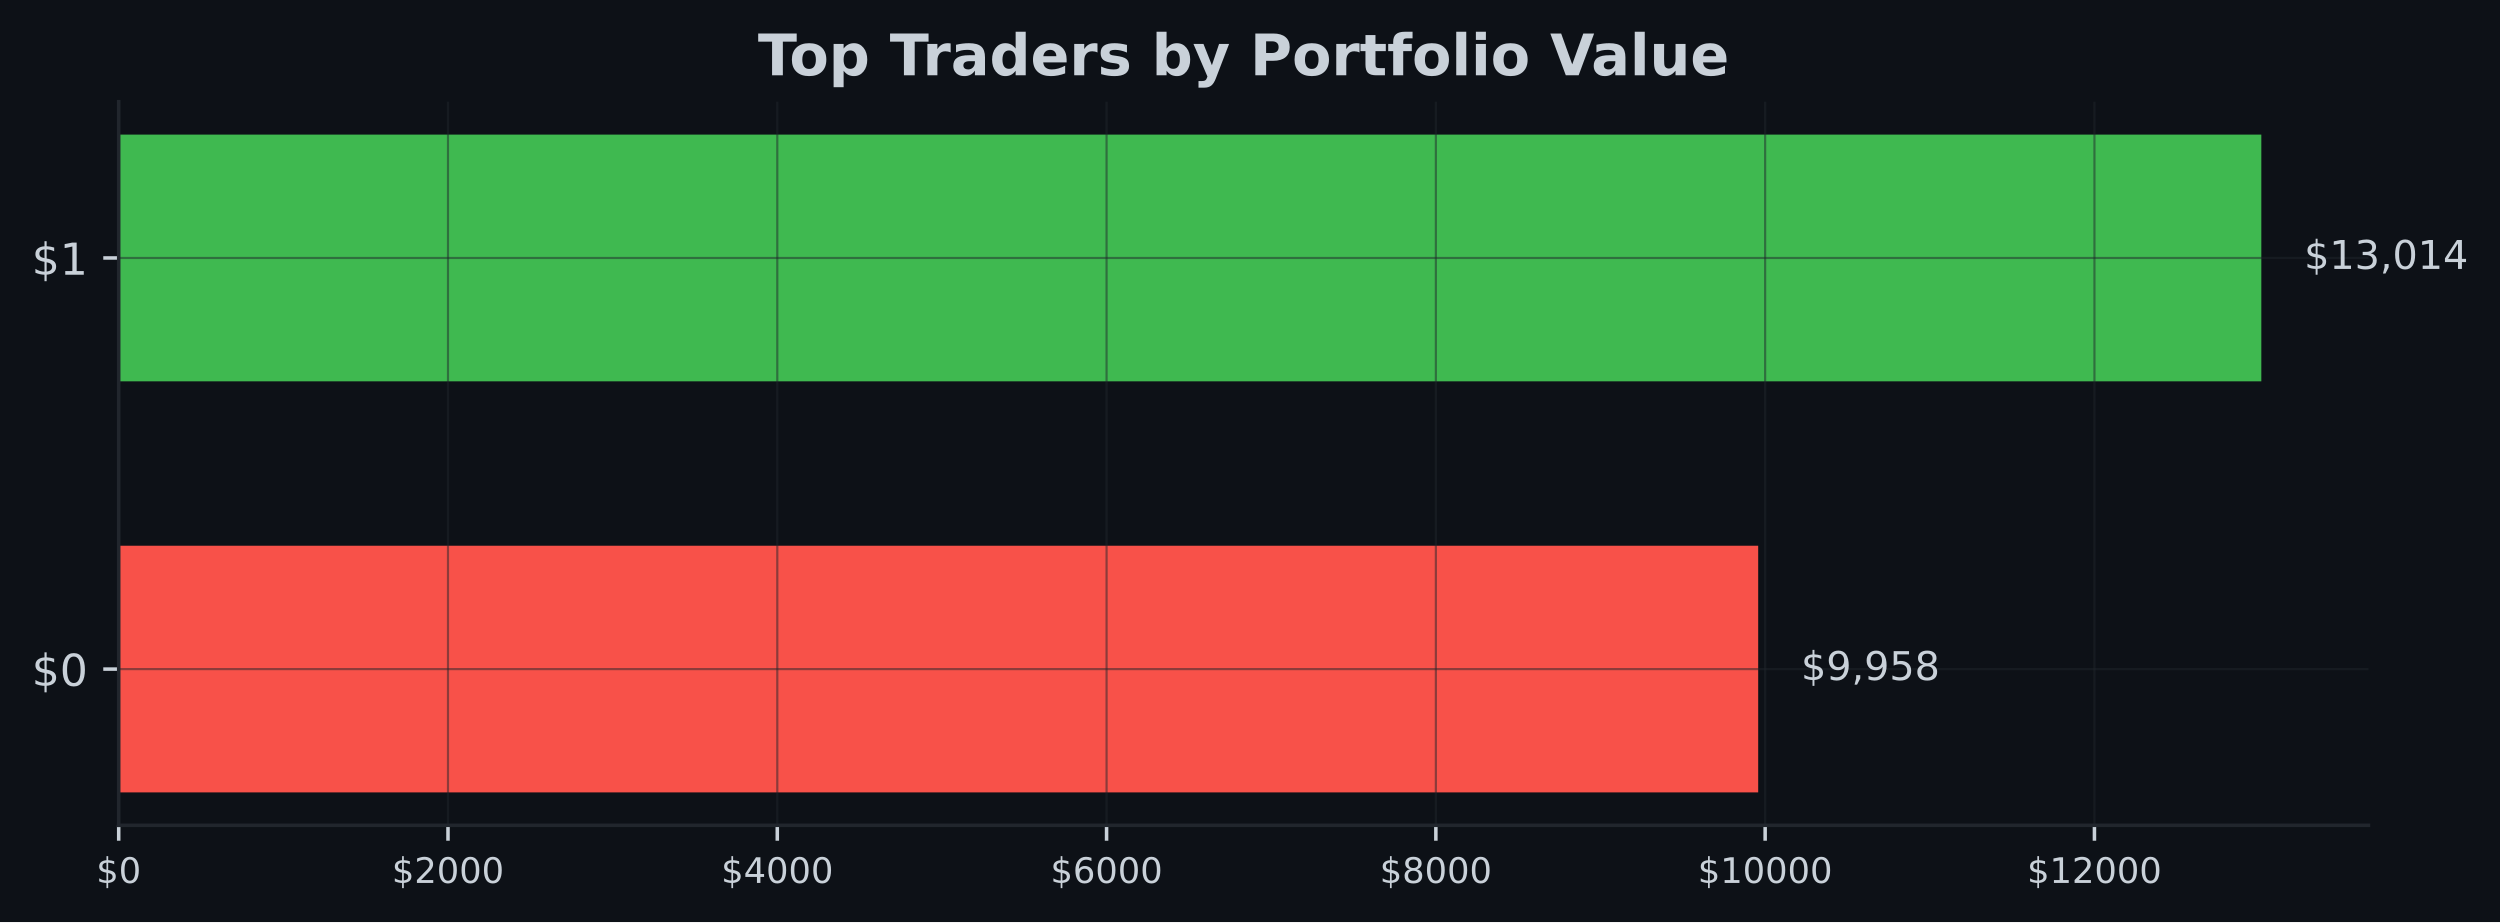
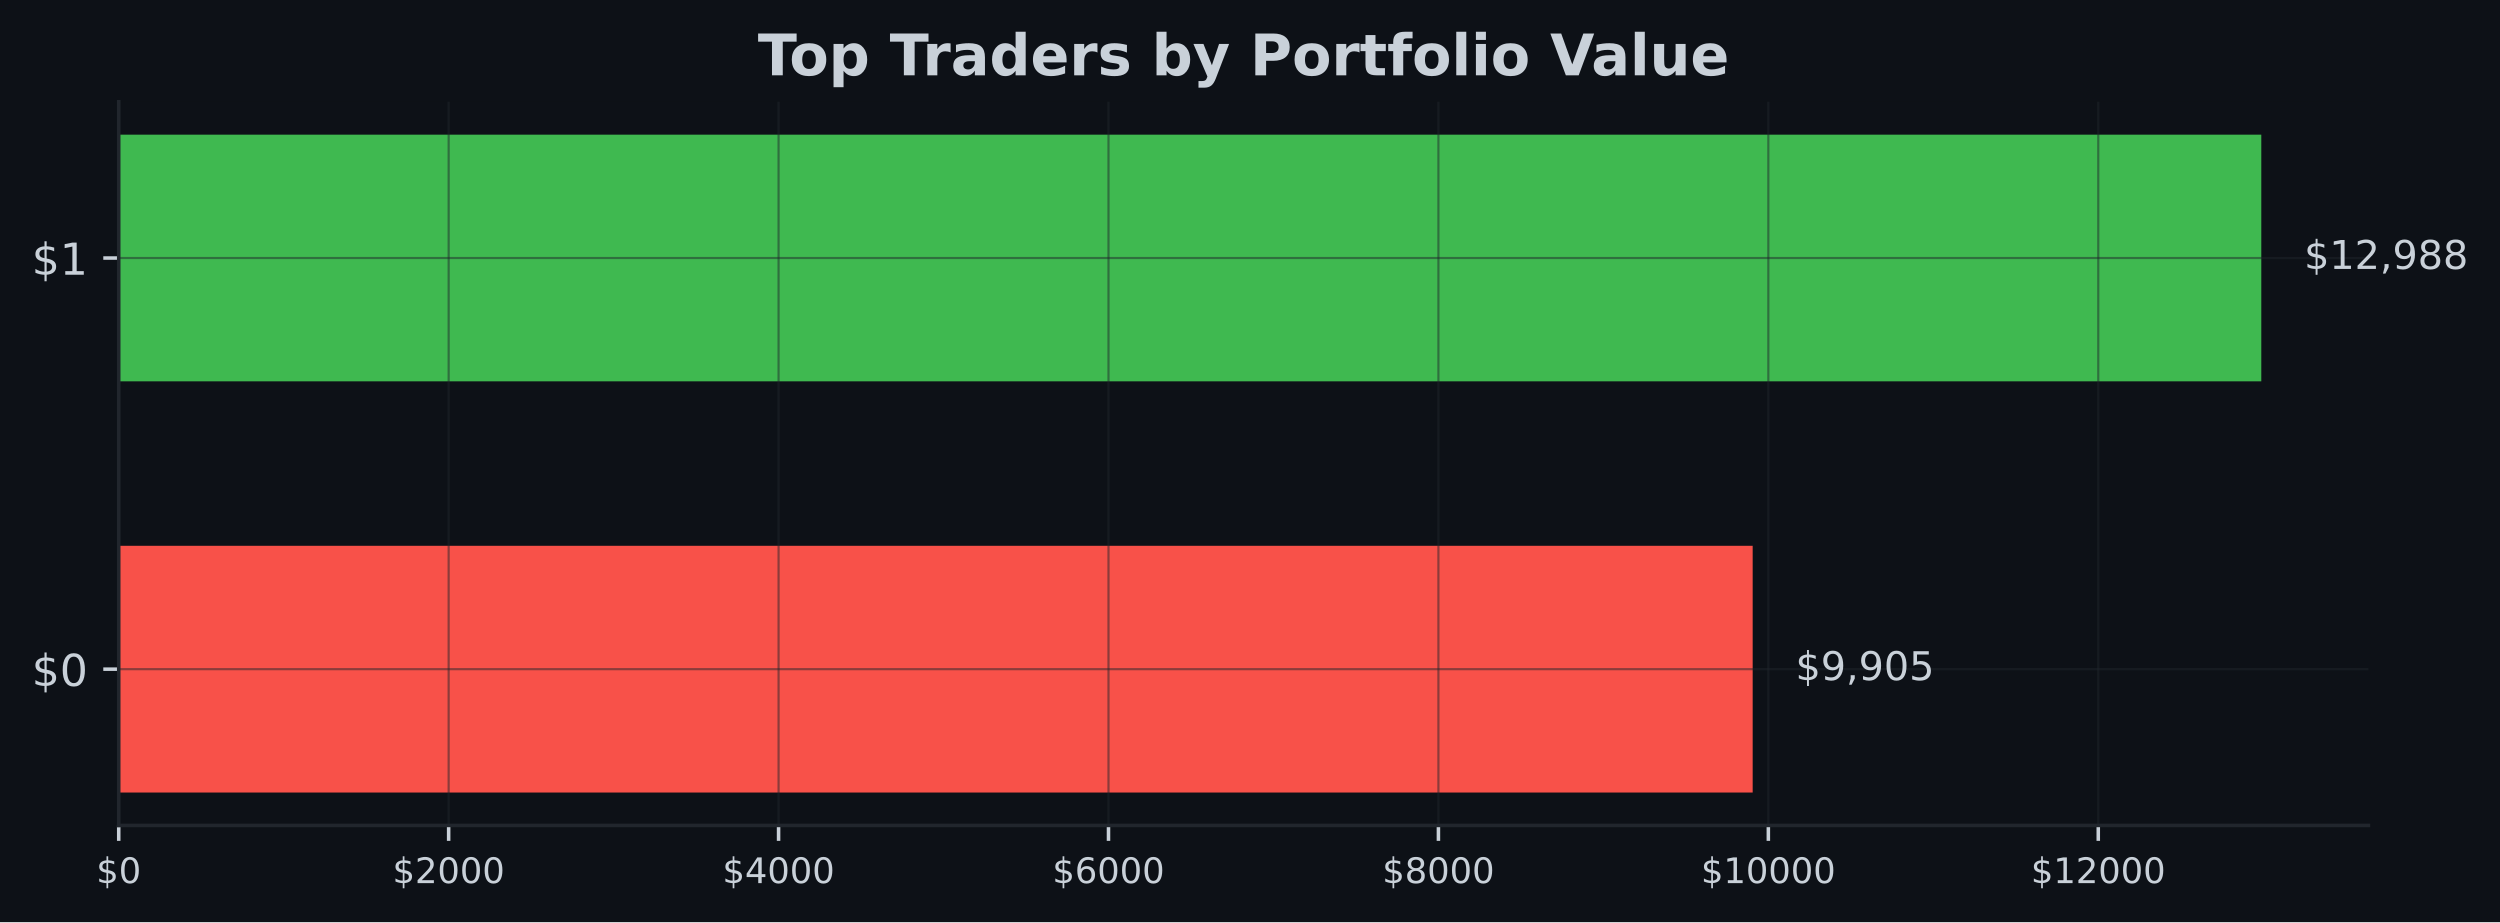
- <svg xmlns="http://www.w3.org/2000/svg" xmlns:xlink="http://www.w3.org/1999/xlink" width="567.057pt" height="209.14pt" viewBox="0 0 567.057 209.14" version="1.1">
+ <svg xmlns="http://www.w3.org/2000/svg" xmlns:xlink="http://www.w3.org/1999/xlink" width="566.97pt" height="209.14pt" viewBox="0 0 566.97 209.14" version="1.1">
  <defs>
    <style type="text/css">*{stroke-linejoin: round; stroke-linecap: butt}</style>
  </defs>
  <g id="figure_1">
    <g id="patch_1">
-       <path d="M 0 209.14  L 567.057 209.14  L 567.057 0  L 0 0  z " style="fill: #0d1117" />
+       <path d="M 0 209.14  L 566.97 209.14  L 566.97 0  L 0 0  z " style="fill: #0d1117" />
    </g>
    <g id="axes_1">
      <g id="patch_2">
-         <path d="M 26.925 187.198  L 537.219 187.198  L 537.219 23.078  L 26.925 23.078  z " style="fill: #0d1117" />
+         <path d="M 26.925 187.198  L 537.129 187.198  L 537.129 23.078  L 26.925 23.078  z " style="fill: #0d1117" />
      </g>
      <g id="patch_3">
-         <path d="M 26.925 179.738  L 398.796 179.738  L 398.796 123.788  L 26.925 123.788  z " clip-path="url(#pb29e3c4361)" style="fill: #f85149" />
+         <path d="M 26.925 179.738  L 397.486 179.738  L 397.486 123.788  L 26.925 123.788  z " clip-path="url(#pad31f189ab)" style="fill: #f85149" />
      </g>
      <g id="patch_4">
-         <path d="M 26.925 86.488  L 512.92 86.488  L 512.92 30.538  L 26.925 30.538  z " clip-path="url(#pb29e3c4361)" style="fill: #3fb950" />
+         <path d="M 26.925 86.488  L 512.834 86.488  L 512.834 30.538  L 26.925 30.538  z " clip-path="url(#pad31f189ab)" style="fill: #3fb950" />
      </g>
      <g id="matplotlib.axis_1">
        <g id="xtick_1">
          <g id="line2d_1">
-             <path d="M 26.925 187.198  L 26.925 23.078  " clip-path="url(#pb29e3c4361)" style="fill: none; stroke: #21262d; stroke-opacity: 0.5; stroke-width: 0.5; stroke-linecap: square" />
+             <path d="M 26.925 187.198  L 26.925 23.078  " clip-path="url(#pad31f189ab)" style="fill: none; stroke: #21262d; stroke-opacity: 0.5; stroke-width: 0.5; stroke-linecap: square" />
          </g>
          <g id="line2d_2">
            <defs>
-               <path id="m0cbb329e7d" d="M 0 0  L 0 3.5  " style="stroke: #c9d1d9; stroke-width: 0.8" />
+               <path id="m105a7ec236" d="M 0 0  L 0 3.5  " style="stroke: #c9d1d9; stroke-width: 0.8" />
            </defs>
            <g>
-               <use xlink:href="#m0cbb329e7d" x="26.925" y="187.198" style="fill: #c9d1d9; stroke: #c9d1d9; stroke-width: 0.8" />
+               <use xlink:href="#m105a7ec236" x="26.925" y="187.198" style="fill: #c9d1d9; stroke: #c9d1d9; stroke-width: 0.8" />
            </g>
          </g>
          <g id="text_1">
            <g style="fill: #c9d1d9" transform="translate(21.835 200.2767) scale(0.08 -0.08)">
              <defs>
                <path id="DejaVuSans-24" d="M 2163 -941  L 1850 -941  L 1847 0  Q 1519 6 1191 76  Q 863 147 531 288  L 531 850  Q 850 650 1176 548  Q 1503 447 1850 444  L 1850 1869  Q 1159 1981 845 2250  Q 531 2519 531 2988  Q 531 3497 872 3790  Q 1213 4084 1850 4128  L 1850 4863  L 2163 4863  L 2163 4138  Q 2453 4125 2725 4076  Q 2997 4028 3256 3944  L 3256 3397  Q 2997 3528 2723 3600  Q 2450 3672 2163 3684  L 2163 2350  Q 2872 2241 3206 1959  Q 3541 1678 3541 1191  Q 3541 663 3186 358  Q 2831 53 2163 6  L 2163 -941  z M 1850 2406  L 1850 3688  Q 1488 3647 1297 3481  Q 1106 3316 1106 3041  Q 1106 2772 1282 2622  Q 1459 2472 1850 2406  z M 2163 1806  L 2163 453  Q 2559 506 2761 678  Q 2963 850 2963 1131  Q 2963 1406 2770 1568  Q 2578 1731 2163 1806  z " transform="scale(0.015625)" />
                <path id="DejaVuSans-30" d="M 2034 4250  Q 1547 4250 1301 3770  Q 1056 3291 1056 2328  Q 1056 1369 1301 889  Q 1547 409 2034 409  Q 2525 409 2770 889  Q 3016 1369 3016 2328  Q 3016 3291 2770 3770  Q 2525 4250 2034 4250  z M 2034 4750  Q 2819 4750 3233 4129  Q 3647 3509 3647 2328  Q 3647 1150 3233 529  Q 2819 -91 2034 -91  Q 1250 -91 836 529  Q 422 1150 422 2328  Q 422 3509 836 4129  Q 1250 4750 2034 4750  z " transform="scale(0.015625)" />
              </defs>
              <use xlink:href="#DejaVuSans-24" />
              <use xlink:href="#DejaVuSans-30" transform="translate(63.62305 0)" />
            </g>
          </g>
        </g>
        <g id="xtick_2">
          <g id="line2d_3">
-             <path d="M 101.615 187.198  L 101.615 23.078  " clip-path="url(#pb29e3c4361)" style="fill: none; stroke: #21262d; stroke-opacity: 0.5; stroke-width: 0.5; stroke-linecap: square" />
+             <path d="M 101.748 187.198  L 101.748 23.078  " clip-path="url(#pad31f189ab)" style="fill: none; stroke: #21262d; stroke-opacity: 0.5; stroke-width: 0.5; stroke-linecap: square" />
          </g>
          <g id="line2d_4">
            <g>
-               <use xlink:href="#m0cbb329e7d" x="101.615" y="187.198" style="fill: #c9d1d9; stroke: #c9d1d9; stroke-width: 0.8" />
+               <use xlink:href="#m105a7ec236" x="101.748" y="187.198" style="fill: #c9d1d9; stroke: #c9d1d9; stroke-width: 0.8" />
            </g>
          </g>
          <g id="text_2">
-             <g style="fill: #c9d1d9" transform="translate(88.89026 200.2767) scale(0.08 -0.08)">
+             <g style="fill: #c9d1d9" transform="translate(89.02278 200.2767) scale(0.08 -0.08)">
              <defs>
                <path id="DejaVuSans-32" d="M 1228 531  L 3431 531  L 3431 0  L 469 0  L 469 531  Q 828 903 1448 1529  Q 2069 2156 2228 2338  Q 2531 2678 2651 2914  Q 2772 3150 2772 3378  Q 2772 3750 2511 3984  Q 2250 4219 1831 4219  Q 1534 4219 1204 4116  Q 875 4013 500 3803  L 500 4441  Q 881 4594 1212 4672  Q 1544 4750 1819 4750  Q 2544 4750 2975 4387  Q 3406 4025 3406 3419  Q 3406 3131 3298 2873  Q 3191 2616 2906 2266  Q 2828 2175 2409 1742  Q 1991 1309 1228 531  z " transform="scale(0.015625)" />
              </defs>
              <use xlink:href="#DejaVuSans-24" />
              <use xlink:href="#DejaVuSans-32" transform="translate(63.62305 0)" />
              <use xlink:href="#DejaVuSans-30" transform="translate(127.2461 0)" />
              <use xlink:href="#DejaVuSans-30" transform="translate(190.8691 0)" />
              <use xlink:href="#DejaVuSans-30" transform="translate(254.4922 0)" />
            </g>
          </g>
        </g>
        <g id="xtick_3">
          <g id="line2d_5">
-             <path d="M 176.306 187.198  L 176.306 23.078  " clip-path="url(#pb29e3c4361)" style="fill: none; stroke: #21262d; stroke-opacity: 0.5; stroke-width: 0.5; stroke-linecap: square" />
+             <path d="M 176.571 187.198  L 176.571 23.078  " clip-path="url(#pad31f189ab)" style="fill: none; stroke: #21262d; stroke-opacity: 0.5; stroke-width: 0.5; stroke-linecap: square" />
          </g>
          <g id="line2d_6">
            <g>
-               <use xlink:href="#m0cbb329e7d" x="176.306" y="187.198" style="fill: #c9d1d9; stroke: #c9d1d9; stroke-width: 0.8" />
+               <use xlink:href="#m105a7ec236" x="176.571" y="187.198" style="fill: #c9d1d9; stroke: #c9d1d9; stroke-width: 0.8" />
            </g>
          </g>
          <g id="text_3">
-             <g style="fill: #c9d1d9" transform="translate(163.5805 200.2767) scale(0.08 -0.08)">
+             <g style="fill: #c9d1d9" transform="translate(163.8456 200.2767) scale(0.08 -0.08)">
              <defs>
                <path id="DejaVuSans-34" d="M 2419 4116  L 825 1625  L 2419 1625  L 2419 4116  z M 2253 4666  L 3047 4666  L 3047 1625  L 3713 1625  L 3713 1100  L 3047 1100  L 3047 0  L 2419 0  L 2419 1100  L 313 1100  L 313 1709  L 2253 4666  z " transform="scale(0.015625)" />
              </defs>
              <use xlink:href="#DejaVuSans-24" />
              <use xlink:href="#DejaVuSans-34" transform="translate(63.62305 0)" />
              <use xlink:href="#DejaVuSans-30" transform="translate(127.2461 0)" />
              <use xlink:href="#DejaVuSans-30" transform="translate(190.8691 0)" />
              <use xlink:href="#DejaVuSans-30" transform="translate(254.4922 0)" />
            </g>
          </g>
        </g>
        <g id="xtick_4">
          <g id="line2d_7">
-             <path d="M 250.996 187.198  L 250.996 23.078  " clip-path="url(#pb29e3c4361)" style="fill: none; stroke: #21262d; stroke-opacity: 0.5; stroke-width: 0.5; stroke-linecap: square" />
+             <path d="M 251.393 187.198  L 251.393 23.078  " clip-path="url(#pad31f189ab)" style="fill: none; stroke: #21262d; stroke-opacity: 0.5; stroke-width: 0.5; stroke-linecap: square" />
          </g>
          <g id="line2d_8">
            <g>
-               <use xlink:href="#m0cbb329e7d" x="250.996" y="187.198" style="fill: #c9d1d9; stroke: #c9d1d9; stroke-width: 0.8" />
+               <use xlink:href="#m105a7ec236" x="251.393" y="187.198" style="fill: #c9d1d9; stroke: #c9d1d9; stroke-width: 0.8" />
            </g>
          </g>
          <g id="text_4">
-             <g style="fill: #c9d1d9" transform="translate(238.2708 200.2767) scale(0.08 -0.08)">
+             <g style="fill: #c9d1d9" transform="translate(238.6683 200.2767) scale(0.08 -0.08)">
              <defs>
                <path id="DejaVuSans-36" d="M 2113 2584  Q 1688 2584 1439 2293  Q 1191 2003 1191 1497  Q 1191 994 1439 701  Q 1688 409 2113 409  Q 2538 409 2786 701  Q 3034 994 3034 1497  Q 3034 2003 2786 2293  Q 2538 2584 2113 2584  z M 3366 4563  L 3366 3988  Q 3128 4100 2886 4159  Q 2644 4219 2406 4219  Q 1781 4219 1451 3797  Q 1122 3375 1075 2522  Q 1259 2794 1537 2939  Q 1816 3084 2150 3084  Q 2853 3084 3261 2657  Q 3669 2231 3669 1497  Q 3669 778 3244 343  Q 2819 -91 2113 -91  Q 1303 -91 875 529  Q 447 1150 447 2328  Q 447 3434 972 4092  Q 1497 4750 2381 4750  Q 2619 4750 2861 4703  Q 3103 4656 3366 4563  z " transform="scale(0.015625)" />
              </defs>
              <use xlink:href="#DejaVuSans-24" />
              <use xlink:href="#DejaVuSans-36" transform="translate(63.62305 0)" />
              <use xlink:href="#DejaVuSans-30" transform="translate(127.2461 0)" />
              <use xlink:href="#DejaVuSans-30" transform="translate(190.8691 0)" />
              <use xlink:href="#DejaVuSans-30" transform="translate(254.4922 0)" />
            </g>
          </g>
        </g>
        <g id="xtick_5">
          <g id="line2d_9">
-             <path d="M 325.686 187.198  L 325.686 23.078  " clip-path="url(#pb29e3c4361)" style="fill: none; stroke: #21262d; stroke-opacity: 0.5; stroke-width: 0.5; stroke-linecap: square" />
+             <path d="M 326.216 187.198  L 326.216 23.078  " clip-path="url(#pad31f189ab)" style="fill: none; stroke: #21262d; stroke-opacity: 0.5; stroke-width: 0.5; stroke-linecap: square" />
          </g>
          <g id="line2d_10">
            <g>
-               <use xlink:href="#m0cbb329e7d" x="325.686" y="187.198" style="fill: #c9d1d9; stroke: #c9d1d9; stroke-width: 0.8" />
+               <use xlink:href="#m105a7ec236" x="326.216" y="187.198" style="fill: #c9d1d9; stroke: #c9d1d9; stroke-width: 0.8" />
            </g>
          </g>
          <g id="text_5">
-             <g style="fill: #c9d1d9" transform="translate(312.961 200.2767) scale(0.08 -0.08)">
+             <g style="fill: #c9d1d9" transform="translate(313.4911 200.2767) scale(0.08 -0.08)">
              <defs>
                <path id="DejaVuSans-38" d="M 2034 2216  Q 1584 2216 1326 1975  Q 1069 1734 1069 1313  Q 1069 891 1326 650  Q 1584 409 2034 409  Q 2484 409 2743 651  Q 3003 894 3003 1313  Q 3003 1734 2745 1975  Q 2488 2216 2034 2216  z M 1403 2484  Q 997 2584 770 2862  Q 544 3141 544 3541  Q 544 4100 942 4425  Q 1341 4750 2034 4750  Q 2731 4750 3128 4425  Q 3525 4100 3525 3541  Q 3525 3141 3298 2862  Q 3072 2584 2669 2484  Q 3125 2378 3379 2068  Q 3634 1759 3634 1313  Q 3634 634 3220 271  Q 2806 -91 2034 -91  Q 1263 -91 848 271  Q 434 634 434 1313  Q 434 1759 690 2068  Q 947 2378 1403 2484  z M 1172 3481  Q 1172 3119 1398 2916  Q 1625 2713 2034 2713  Q 2441 2713 2670 2916  Q 2900 3119 2900 3481  Q 2900 3844 2670 4047  Q 2441 4250 2034 4250  Q 1625 4250 1398 4047  Q 1172 3844 1172 3481  z " transform="scale(0.015625)" />
              </defs>
              <use xlink:href="#DejaVuSans-24" />
              <use xlink:href="#DejaVuSans-38" transform="translate(63.62305 0)" />
              <use xlink:href="#DejaVuSans-30" transform="translate(127.2461 0)" />
              <use xlink:href="#DejaVuSans-30" transform="translate(190.8691 0)" />
              <use xlink:href="#DejaVuSans-30" transform="translate(254.4922 0)" />
            </g>
          </g>
        </g>
        <g id="xtick_6">
          <g id="line2d_11">
-             <path d="M 400.376 187.198  L 400.376 23.078  " clip-path="url(#pb29e3c4361)" style="fill: none; stroke: #21262d; stroke-opacity: 0.5; stroke-width: 0.5; stroke-linecap: square" />
+             <path d="M 401.039 187.198  L 401.039 23.078  " clip-path="url(#pad31f189ab)" style="fill: none; stroke: #21262d; stroke-opacity: 0.5; stroke-width: 0.5; stroke-linecap: square" />
          </g>
          <g id="line2d_12">
            <g>
-               <use xlink:href="#m0cbb329e7d" x="400.376" y="187.198" style="fill: #c9d1d9; stroke: #c9d1d9; stroke-width: 0.8" />
+               <use xlink:href="#m105a7ec236" x="401.039" y="187.198" style="fill: #c9d1d9; stroke: #c9d1d9; stroke-width: 0.8" />
            </g>
          </g>
          <g id="text_6">
-             <g style="fill: #c9d1d9" transform="translate(385.1063 200.2767) scale(0.08 -0.08)">
+             <g style="fill: #c9d1d9" transform="translate(385.7689 200.2767) scale(0.08 -0.08)">
              <defs>
                <path id="DejaVuSans-31" d="M 794 531  L 1825 531  L 1825 4091  L 703 3866  L 703 4441  L 1819 4666  L 2450 4666  L 2450 531  L 3481 531  L 3481 0  L 794 0  L 794 531  z " transform="scale(0.015625)" />
              </defs>
              <use xlink:href="#DejaVuSans-24" />
              <use xlink:href="#DejaVuSans-31" transform="translate(63.62305 0)" />
              <use xlink:href="#DejaVuSans-30" transform="translate(127.2461 0)" />
              <use xlink:href="#DejaVuSans-30" transform="translate(190.8691 0)" />
              <use xlink:href="#DejaVuSans-30" transform="translate(254.4922 0)" />
              <use xlink:href="#DejaVuSans-30" transform="translate(318.1152 0)" />
            </g>
          </g>
        </g>
        <g id="xtick_7">
          <g id="line2d_13">
-             <path d="M 475.067 187.198  L 475.067 23.078  " clip-path="url(#pb29e3c4361)" style="fill: none; stroke: #21262d; stroke-opacity: 0.5; stroke-width: 0.5; stroke-linecap: square" />
+             <path d="M 475.862 187.198  L 475.862 23.078  " clip-path="url(#pad31f189ab)" style="fill: none; stroke: #21262d; stroke-opacity: 0.5; stroke-width: 0.5; stroke-linecap: square" />
          </g>
          <g id="line2d_14">
            <g>
-               <use xlink:href="#m0cbb329e7d" x="475.067" y="187.198" style="fill: #c9d1d9; stroke: #c9d1d9; stroke-width: 0.8" />
+               <use xlink:href="#m105a7ec236" x="475.862" y="187.198" style="fill: #c9d1d9; stroke: #c9d1d9; stroke-width: 0.8" />
            </g>
          </g>
          <g id="text_7">
-             <g style="fill: #c9d1d9" transform="translate(459.7965 200.2767) scale(0.08 -0.08)">
+             <g style="fill: #c9d1d9" transform="translate(460.5917 200.2767) scale(0.08 -0.08)">
              <use xlink:href="#DejaVuSans-24" />
              <use xlink:href="#DejaVuSans-31" transform="translate(63.62305 0)" />
              <use xlink:href="#DejaVuSans-32" transform="translate(127.2461 0)" />
              <use xlink:href="#DejaVuSans-30" transform="translate(190.8691 0)" />
              <use xlink:href="#DejaVuSans-30" transform="translate(254.4922 0)" />
              <use xlink:href="#DejaVuSans-30" transform="translate(318.1152 0)" />
            </g>
          </g>
        </g>
      </g>
      <g id="matplotlib.axis_2">
        <g id="ytick_1">
          <g id="line2d_15">
-             <path d="M 26.925 151.763  L 537.219 151.763  " clip-path="url(#pb29e3c4361)" style="fill: none; stroke: #21262d; stroke-opacity: 0.5; stroke-width: 0.5; stroke-linecap: square" />
+             <path d="M 26.925 151.763  L 537.129 151.763  " clip-path="url(#pad31f189ab)" style="fill: none; stroke: #21262d; stroke-opacity: 0.5; stroke-width: 0.5; stroke-linecap: square" />
          </g>
          <g id="line2d_16">
            <defs>
-               <path id="m97834174fb" d="M 0 0  L -3.5 0  " style="stroke: #c9d1d9; stroke-width: 0.8" />
+               <path id="m9b81c07f86" d="M 0 0  L -3.5 0  " style="stroke: #c9d1d9; stroke-width: 0.8" />
            </defs>
            <g>
-               <use xlink:href="#m97834174fb" x="26.925" y="151.763" style="fill: #c9d1d9; stroke: #c9d1d9; stroke-width: 0.8" />
+               <use xlink:href="#m9b81c07f86" x="26.925" y="151.763" style="fill: #c9d1d9; stroke: #c9d1d9; stroke-width: 0.8" />
            </g>
          </g>
          <g id="text_8">
            <g style="fill: #c9d1d9" transform="translate(7.2 155.5622) scale(0.1 -0.1)">
              <use xlink:href="#DejaVuSans-24" />
              <use xlink:href="#DejaVuSans-30" transform="translate(63.62305 0)" />
            </g>
          </g>
        </g>
        <g id="ytick_2">
          <g id="line2d_17">
-             <path d="M 26.925 58.513  L 537.219 58.513  " clip-path="url(#pb29e3c4361)" style="fill: none; stroke: #21262d; stroke-opacity: 0.5; stroke-width: 0.5; stroke-linecap: square" />
+             <path d="M 26.925 58.513  L 537.129 58.513  " clip-path="url(#pad31f189ab)" style="fill: none; stroke: #21262d; stroke-opacity: 0.5; stroke-width: 0.5; stroke-linecap: square" />
          </g>
          <g id="line2d_18">
            <g>
-               <use xlink:href="#m97834174fb" x="26.925" y="58.513" style="fill: #c9d1d9; stroke: #c9d1d9; stroke-width: 0.8" />
+               <use xlink:href="#m9b81c07f86" x="26.925" y="58.513" style="fill: #c9d1d9; stroke: #c9d1d9; stroke-width: 0.8" />
            </g>
          </g>
          <g id="text_9">
            <g style="fill: #c9d1d9" transform="translate(7.2 62.31219) scale(0.1 -0.1)">
              <use xlink:href="#DejaVuSans-24" />
              <use xlink:href="#DejaVuSans-31" transform="translate(63.62305 0)" />
            </g>
          </g>
        </g>
      </g>
      <g id="patch_5">
        <path d="M 26.925 187.198  L 26.925 23.078  " style="fill: none; stroke: #21262d; stroke-width: 0.8; stroke-linejoin: miter; stroke-linecap: square" />
      </g>
      <g id="patch_6">
-         <path d="M 26.925 187.198  L 537.219 187.198  " style="fill: none; stroke: #21262d; stroke-width: 0.8; stroke-linejoin: miter; stroke-linecap: square" />
+         <path d="M 26.925 187.198  L 537.129 187.198  " style="fill: none; stroke: #21262d; stroke-width: 0.8; stroke-linejoin: miter; stroke-linecap: square" />
      </g>
      <g id="text_10">
-         <g style="fill: #c9d1d9" transform="translate(408.5157 154.2464) scale(0.09 -0.09)">
+         <g style="fill: #c9d1d9" transform="translate(407.2041 154.2464) scale(0.09 -0.09)">
          <defs>
            <path id="DejaVuSans-39" d="M 703 97  L 703 672  Q 941 559 1184 500  Q 1428 441 1663 441  Q 2288 441 2617 861  Q 2947 1281 2994 2138  Q 2813 1869 2534 1725  Q 2256 1581 1919 1581  Q 1219 1581 811 2004  Q 403 2428 403 3163  Q 403 3881 828 4315  Q 1253 4750 1959 4750  Q 2769 4750 3195 4129  Q 3622 3509 3622 2328  Q 3622 1225 3098 567  Q 2575 -91 1691 -91  Q 1453 -91 1209 -44  Q 966 3 703 97  z M 1959 2075  Q 2384 2075 2632 2365  Q 2881 2656 2881 3163  Q 2881 3666 2632 3958  Q 2384 4250 1959 4250  Q 1534 4250 1286 3958  Q 1038 3666 1038 3163  Q 1038 2656 1286 2365  Q 1534 2075 1959 2075  z " transform="scale(0.015625)" />
            <path id="DejaVuSans-2c" d="M 750 794  L 1409 794  L 1409 256  L 897 -744  L 494 -744  L 750 256  L 750 794  z " transform="scale(0.015625)" />
            <path id="DejaVuSans-35" d="M 691 4666  L 3169 4666  L 3169 4134  L 1269 4134  L 1269 2991  Q 1406 3038 1543 3061  Q 1681 3084 1819 3084  Q 2600 3084 3056 2656  Q 3513 2228 3513 1497  Q 3513 744 3044 326  Q 2575 -91 1722 -91  Q 1428 -91 1123 -41  Q 819 9 494 109  L 494 744  Q 775 591 1075 516  Q 1375 441 1709 441  Q 2250 441 2565 725  Q 2881 1009 2881 1497  Q 2881 1984 2565 2268  Q 2250 2553 1709 2553  Q 1456 2553 1204 2497  Q 953 2441 691 2322  L 691 4666  z " transform="scale(0.015625)" />
          </defs>
          <use xlink:href="#DejaVuSans-24" />
          <use xlink:href="#DejaVuSans-39" transform="translate(63.62305 0)" />
          <use xlink:href="#DejaVuSans-2c" transform="translate(127.2461 0)" />
          <use xlink:href="#DejaVuSans-39" transform="translate(159.0332 0)" />
-           <use xlink:href="#DejaVuSans-35" transform="translate(222.6562 0)" />
-           <use xlink:href="#DejaVuSans-38" transform="translate(286.2793 0)" />
+           <use xlink:href="#DejaVuSans-30" transform="translate(222.6562 0)" />
+           <use xlink:href="#DejaVuSans-35" transform="translate(286.2793 0)" />
        </g>
      </g>
      <g id="text_11">
-         <g style="fill: #c9d1d9" transform="translate(522.6394 60.99641) scale(0.09 -0.09)">
-           <defs>
-             <path id="DejaVuSans-33" d="M 2597 2516  Q 3050 2419 3304 2112  Q 3559 1806 3559 1356  Q 3559 666 3084 287  Q 2609 -91 1734 -91  Q 1441 -91 1130 -33  Q 819 25 488 141  L 488 750  Q 750 597 1062 519  Q 1375 441 1716 441  Q 2309 441 2620 675  Q 2931 909 2931 1356  Q 2931 1769 2642 2001  Q 2353 2234 1838 2234  L 1294 2234  L 1294 2753  L 1863 2753  Q 2328 2753 2575 2939  Q 2822 3125 2822 3475  Q 2822 3834 2567 4026  Q 2313 4219 1838 4219  Q 1578 4219 1281 4162  Q 984 4106 628 3988  L 628 4550  Q 988 4650 1302 4700  Q 1616 4750 1894 4750  Q 2613 4750 3031 4423  Q 3450 4097 3450 3541  Q 3450 3153 3228 2886  Q 3006 2619 2597 2516  z " transform="scale(0.015625)" />
-           </defs>
+         <g style="fill: #c9d1d9" transform="translate(522.552 60.99641) scale(0.09 -0.09)">
          <use xlink:href="#DejaVuSans-24" />
          <use xlink:href="#DejaVuSans-31" transform="translate(63.62305 0)" />
-           <use xlink:href="#DejaVuSans-33" transform="translate(127.2461 0)" />
+           <use xlink:href="#DejaVuSans-32" transform="translate(127.2461 0)" />
          <use xlink:href="#DejaVuSans-2c" transform="translate(190.8691 0)" />
-           <use xlink:href="#DejaVuSans-30" transform="translate(222.6562 0)" />
-           <use xlink:href="#DejaVuSans-31" transform="translate(286.2793 0)" />
-           <use xlink:href="#DejaVuSans-34" transform="translate(349.9023 0)" />
+           <use xlink:href="#DejaVuSans-39" transform="translate(222.6562 0)" />
+           <use xlink:href="#DejaVuSans-38" transform="translate(286.2793 0)" />
+           <use xlink:href="#DejaVuSans-38" transform="translate(349.9023 0)" />
        </g>
      </g>
      <g id="text_12">
-         <g style="fill: #c9d1d9" transform="translate(171.9124 17.07797) scale(0.13 -0.13)">
+         <g style="fill: #c9d1d9" transform="translate(171.8674 17.07797) scale(0.13 -0.13)">
          <defs>
            <path id="DejaVuSans-Bold-54" d="M 31 4666  L 4331 4666  L 4331 3756  L 2784 3756  L 2784 0  L 1581 0  L 1581 3756  L 31 3756  L 31 4666  z " transform="scale(0.015625)" />
            <path id="DejaVuSans-Bold-6f" d="M 2203 2784  Q 1831 2784 1636 2517  Q 1441 2250 1441 1747  Q 1441 1244 1636 976  Q 1831 709 2203 709  Q 2569 709 2762 976  Q 2956 1244 2956 1747  Q 2956 2250 2762 2517  Q 2569 2784 2203 2784  z M 2203 3584  Q 3106 3584 3614 3096  Q 4122 2609 4122 1747  Q 4122 884 3614 396  Q 3106 -91 2203 -91  Q 1297 -91 786 396  Q 275 884 275 1747  Q 275 2609 786 3096  Q 1297 3584 2203 3584  z " transform="scale(0.015625)" />
            <path id="DejaVuSans-Bold-70" d="M 1656 506  L 1656 -1331  L 538 -1331  L 538 3500  L 1656 3500  L 1656 2988  Q 1888 3294 2169 3439  Q 2450 3584 2816 3584  Q 3463 3584 3878 3070  Q 4294 2556 4294 1747  Q 4294 938 3878 423  Q 3463 -91 2816 -91  Q 2450 -91 2169 54  Q 1888 200 1656 506  z M 2400 2772  Q 2041 2772 1848 2508  Q 1656 2244 1656 1747  Q 1656 1250 1848 986  Q 2041 722 2400 722  Q 2759 722 2948 984  Q 3138 1247 3138 1747  Q 3138 2247 2948 2509  Q 2759 2772 2400 2772  z " transform="scale(0.015625)" />
            <path id="DejaVuSans-Bold-20" transform="scale(0.015625)" />
            <path id="DejaVuSans-Bold-72" d="M 3138 2547  Q 2991 2616 2845 2648  Q 2700 2681 2553 2681  Q 2122 2681 1889 2404  Q 1656 2128 1656 1613  L 1656 0  L 538 0  L 538 3500  L 1656 3500  L 1656 2925  Q 1872 3269 2151 3426  Q 2431 3584 2822 3584  Q 2878 3584 2943 3579  Q 3009 3575 3134 3559  L 3138 2547  z " transform="scale(0.015625)" />
            <path id="DejaVuSans-Bold-61" d="M 2106 1575  Q 1756 1575 1579 1456  Q 1403 1338 1403 1106  Q 1403 894 1545 773  Q 1688 653 1941 653  Q 2256 653 2472 879  Q 2688 1106 2688 1447  L 2688 1575  L 2106 1575  z M 3816 1997  L 3816 0  L 2688 0  L 2688 519  Q 2463 200 2181 54  Q 1900 -91 1497 -91  Q 953 -91 614 226  Q 275 544 275 1050  Q 275 1666 698 1953  Q 1122 2241 2028 2241  L 2688 2241  L 2688 2328  Q 2688 2594 2478 2717  Q 2269 2841 1825 2841  Q 1466 2841 1156 2769  Q 847 2697 581 2553  L 581 3406  Q 941 3494 1303 3539  Q 1666 3584 2028 3584  Q 2975 3584 3395 3211  Q 3816 2838 3816 1997  z " transform="scale(0.015625)" />
            <path id="DejaVuSans-Bold-64" d="M 2919 2988  L 2919 4863  L 4044 4863  L 4044 0  L 2919 0  L 2919 506  Q 2688 197 2409 53  Q 2131 -91 1766 -91  Q 1119 -91 703 423  Q 288 938 288 1747  Q 288 2556 703 3070  Q 1119 3584 1766 3584  Q 2128 3584 2408 3439  Q 2688 3294 2919 2988  z M 2181 722  Q 2541 722 2730 984  Q 2919 1247 2919 1747  Q 2919 2247 2730 2509  Q 2541 2772 2181 2772  Q 1825 2772 1636 2509  Q 1447 2247 1447 1747  Q 1447 1247 1636 984  Q 1825 722 2181 722  z " transform="scale(0.015625)" />
            <path id="DejaVuSans-Bold-65" d="M 4031 1759  L 4031 1441  L 1416 1441  Q 1456 1047 1700 850  Q 1944 653 2381 653  Q 2734 653 3104 758  Q 3475 863 3866 1075  L 3866 213  Q 3469 63 3072 -14  Q 2675 -91 2278 -91  Q 1328 -91 801 392  Q 275 875 275 1747  Q 275 2603 792 3093  Q 1309 3584 2216 3584  Q 3041 3584 3536 3087  Q 4031 2591 4031 1759  z M 2881 2131  Q 2881 2450 2695 2645  Q 2509 2841 2209 2841  Q 1884 2841 1681 2658  Q 1478 2475 1428 2131  L 2881 2131  z " transform="scale(0.015625)" />
            <path id="DejaVuSans-Bold-73" d="M 3272 3391  L 3272 2541  Q 2913 2691 2578 2766  Q 2244 2841 1947 2841  Q 1628 2841 1473 2761  Q 1319 2681 1319 2516  Q 1319 2381 1436 2309  Q 1553 2238 1856 2203  L 2053 2175  Q 2913 2066 3209 1816  Q 3506 1566 3506 1031  Q 3506 472 3093 190  Q 2681 -91 1863 -91  Q 1516 -91 1145 -36  Q 775 19 384 128  L 384 978  Q 719 816 1070 734  Q 1422 653 1784 653  Q 2113 653 2278 743  Q 2444 834 2444 1013  Q 2444 1163 2330 1236  Q 2216 1309 1875 1350  L 1678 1375  Q 931 1469 631 1722  Q 331 1975 331 2491  Q 331 3047 712 3315  Q 1094 3584 1881 3584  Q 2191 3584 2531 3537  Q 2872 3491 3272 3391  z " transform="scale(0.015625)" />
            <path id="DejaVuSans-Bold-62" d="M 2400 722  Q 2759 722 2948 984  Q 3138 1247 3138 1747  Q 3138 2247 2948 2509  Q 2759 2772 2400 2772  Q 2041 2772 1848 2508  Q 1656 2244 1656 1747  Q 1656 1250 1848 986  Q 2041 722 2400 722  z M 1656 2988  Q 1888 3294 2169 3439  Q 2450 3584 2816 3584  Q 3463 3584 3878 3070  Q 4294 2556 4294 1747  Q 4294 938 3878 423  Q 3463 -91 2816 -91  Q 2450 -91 2169 54  Q 1888 200 1656 506  L 1656 0  L 538 0  L 538 4863  L 1656 4863  L 1656 2988  z " transform="scale(0.015625)" />
            <path id="DejaVuSans-Bold-79" d="M 78 3500  L 1197 3500  L 2138 1125  L 2938 3500  L 4056 3500  L 2584 -331  Q 2363 -916 2067 -1148  Q 1772 -1381 1288 -1381  L 641 -1381  L 641 -647  L 991 -647  Q 1275 -647 1404 -556  Q 1534 -466 1606 -231  L 1638 -134  L 78 3500  z " transform="scale(0.015625)" />
            <path id="DejaVuSans-Bold-50" d="M 588 4666  L 2584 4666  Q 3475 4666 3951 4270  Q 4428 3875 4428 3144  Q 4428 2409 3951 2014  Q 3475 1619 2584 1619  L 1791 1619  L 1791 0  L 588 0  L 588 4666  z M 1791 3794  L 1791 2491  L 2456 2491  Q 2806 2491 2997 2661  Q 3188 2831 3188 3144  Q 3188 3456 2997 3625  Q 2806 3794 2456 3794  L 1791 3794  z " transform="scale(0.015625)" />
            <path id="DejaVuSans-Bold-74" d="M 1759 4494  L 1759 3500  L 2913 3500  L 2913 2700  L 1759 2700  L 1759 1216  Q 1759 972 1856 886  Q 1953 800 2241 800  L 2816 800  L 2816 0  L 1856 0  Q 1194 0 917 276  Q 641 553 641 1216  L 641 2700  L 84 2700  L 84 3500  L 641 3500  L 641 4494  L 1759 4494  z " transform="scale(0.015625)" />
            <path id="DejaVuSans-Bold-66" d="M 2841 4863  L 2841 4128  L 2222 4128  Q 1984 4128 1890 4042  Q 1797 3956 1797 3744  L 1797 3500  L 2753 3500  L 2753 2700  L 1797 2700  L 1797 0  L 678 0  L 678 2700  L 122 2700  L 122 3500  L 678 3500  L 678 3744  Q 678 4316 997 4589  Q 1316 4863 1984 4863  L 2841 4863  z " transform="scale(0.015625)" />
            <path id="DejaVuSans-Bold-6c" d="M 538 4863  L 1656 4863  L 1656 0  L 538 0  L 538 4863  z " transform="scale(0.015625)" />
            <path id="DejaVuSans-Bold-69" d="M 538 3500  L 1656 3500  L 1656 0  L 538 0  L 538 3500  z M 538 4863  L 1656 4863  L 1656 3950  L 538 3950  L 538 4863  z " transform="scale(0.015625)" />
            <path id="DejaVuSans-Bold-56" d="M 31 4666  L 1241 4666  L 2478 1222  L 3713 4666  L 4922 4666  L 3194 0  L 1759 0  L 31 4666  z " transform="scale(0.015625)" />
            <path id="DejaVuSans-Bold-75" d="M 500 1363  L 500 3500  L 1625 3500  L 1625 3150  Q 1625 2866 1622 2436  Q 1619 2006 1619 1863  Q 1619 1441 1641 1255  Q 1663 1069 1716 984  Q 1784 875 1895 815  Q 2006 756 2150 756  Q 2500 756 2700 1025  Q 2900 1294 2900 1772  L 2900 3500  L 4019 3500  L 4019 0  L 2900 0  L 2900 506  Q 2647 200 2364 54  Q 2081 -91 1741 -91  Q 1134 -91 817 281  Q 500 653 500 1363  z " transform="scale(0.015625)" />
          </defs>
          <use xlink:href="#DejaVuSans-Bold-54" />
          <use xlink:href="#DejaVuSans-Bold-6f" transform="translate(54.96289 0)" />
          <use xlink:href="#DejaVuSans-Bold-70" transform="translate(123.6641 0)" />
          <use xlink:href="#DejaVuSans-Bold-20" transform="translate(195.2461 0)" />
          <use xlink:href="#DejaVuSans-Bold-54" transform="translate(230.0605 0)" />
          <use xlink:href="#DejaVuSans-Bold-72" transform="translate(287.2734 0)" />
          <use xlink:href="#DejaVuSans-Bold-61" transform="translate(336.5898 0)" />
          <use xlink:href="#DejaVuSans-Bold-64" transform="translate(404.0703 0)" />
          <use xlink:href="#DejaVuSans-Bold-65" transform="translate(475.6523 0)" />
          <use xlink:href="#DejaVuSans-Bold-72" transform="translate(543.4746 0)" />
          <use xlink:href="#DejaVuSans-Bold-73" transform="translate(592.791 0)" />
          <use xlink:href="#DejaVuSans-Bold-20" transform="translate(652.3125 0)" />
          <use xlink:href="#DejaVuSans-Bold-62" transform="translate(687.127 0)" />
          <use xlink:href="#DejaVuSans-Bold-79" transform="translate(758.709 0)" />
          <use xlink:href="#DejaVuSans-Bold-20" transform="translate(823.8945 0)" />
          <use xlink:href="#DejaVuSans-Bold-50" transform="translate(858.709 0)" />
          <use xlink:href="#DejaVuSans-Bold-6f" transform="translate(932 0)" />
          <use xlink:href="#DejaVuSans-Bold-72" transform="translate(1000.701 0)" />
          <use xlink:href="#DejaVuSans-Bold-74" transform="translate(1050.018 0)" />
          <use xlink:href="#DejaVuSans-Bold-66" transform="translate(1097.82 0)" />
          <use xlink:href="#DejaVuSans-Bold-6f" transform="translate(1141.326 0)" />
          <use xlink:href="#DejaVuSans-Bold-6c" transform="translate(1210.027 0)" />
          <use xlink:href="#DejaVuSans-Bold-69" transform="translate(1244.305 0)" />
          <use xlink:href="#DejaVuSans-Bold-6f" transform="translate(1278.582 0)" />
          <use xlink:href="#DejaVuSans-Bold-20" transform="translate(1347.283 0)" />
          <use xlink:href="#DejaVuSans-Bold-56" transform="translate(1382.098 0)" />
          <use xlink:href="#DejaVuSans-Bold-61" transform="translate(1453.99 0)" />
          <use xlink:href="#DejaVuSans-Bold-6c" transform="translate(1521.471 0)" />
          <use xlink:href="#DejaVuSans-Bold-75" transform="translate(1555.748 0)" />
          <use xlink:href="#DejaVuSans-Bold-65" transform="translate(1626.939 0)" />
        </g>
      </g>
    </g>
  </g>
  <defs>
-     <clipPath id="pb29e3c4361">
-       <rect x="26.925" y="23.078" width="510.294" height="164.12" />
+     <clipPath id="pad31f189ab">
+       <rect x="26.925" y="23.078" width="510.204" height="164.12" />
    </clipPath>
  </defs>
</svg>
